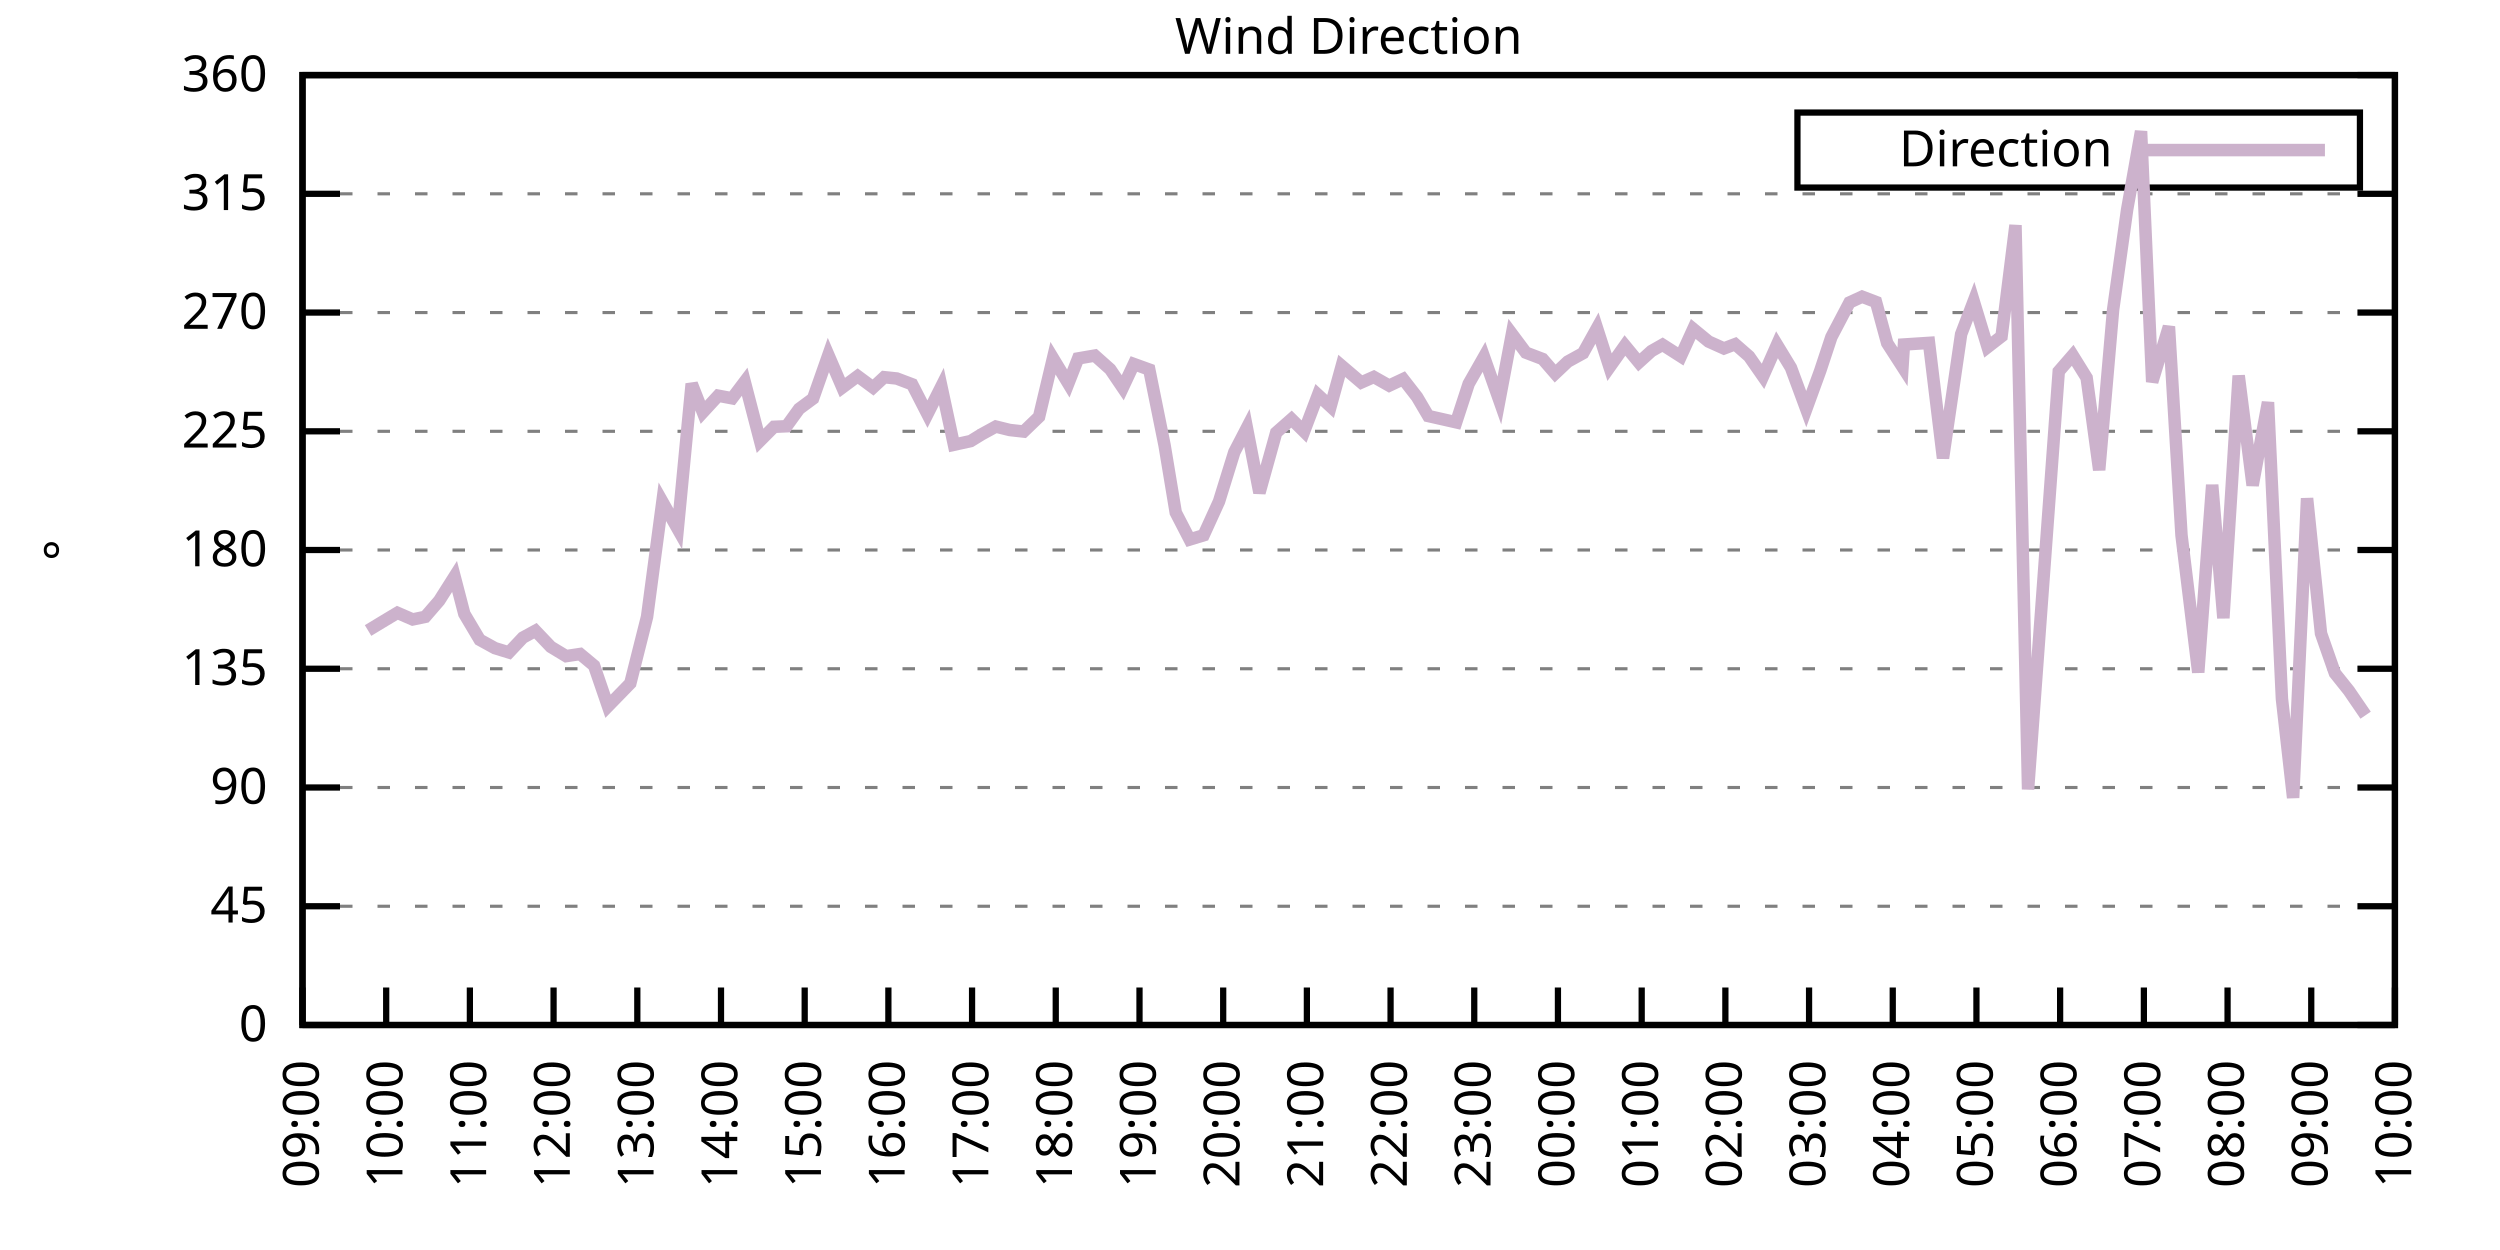
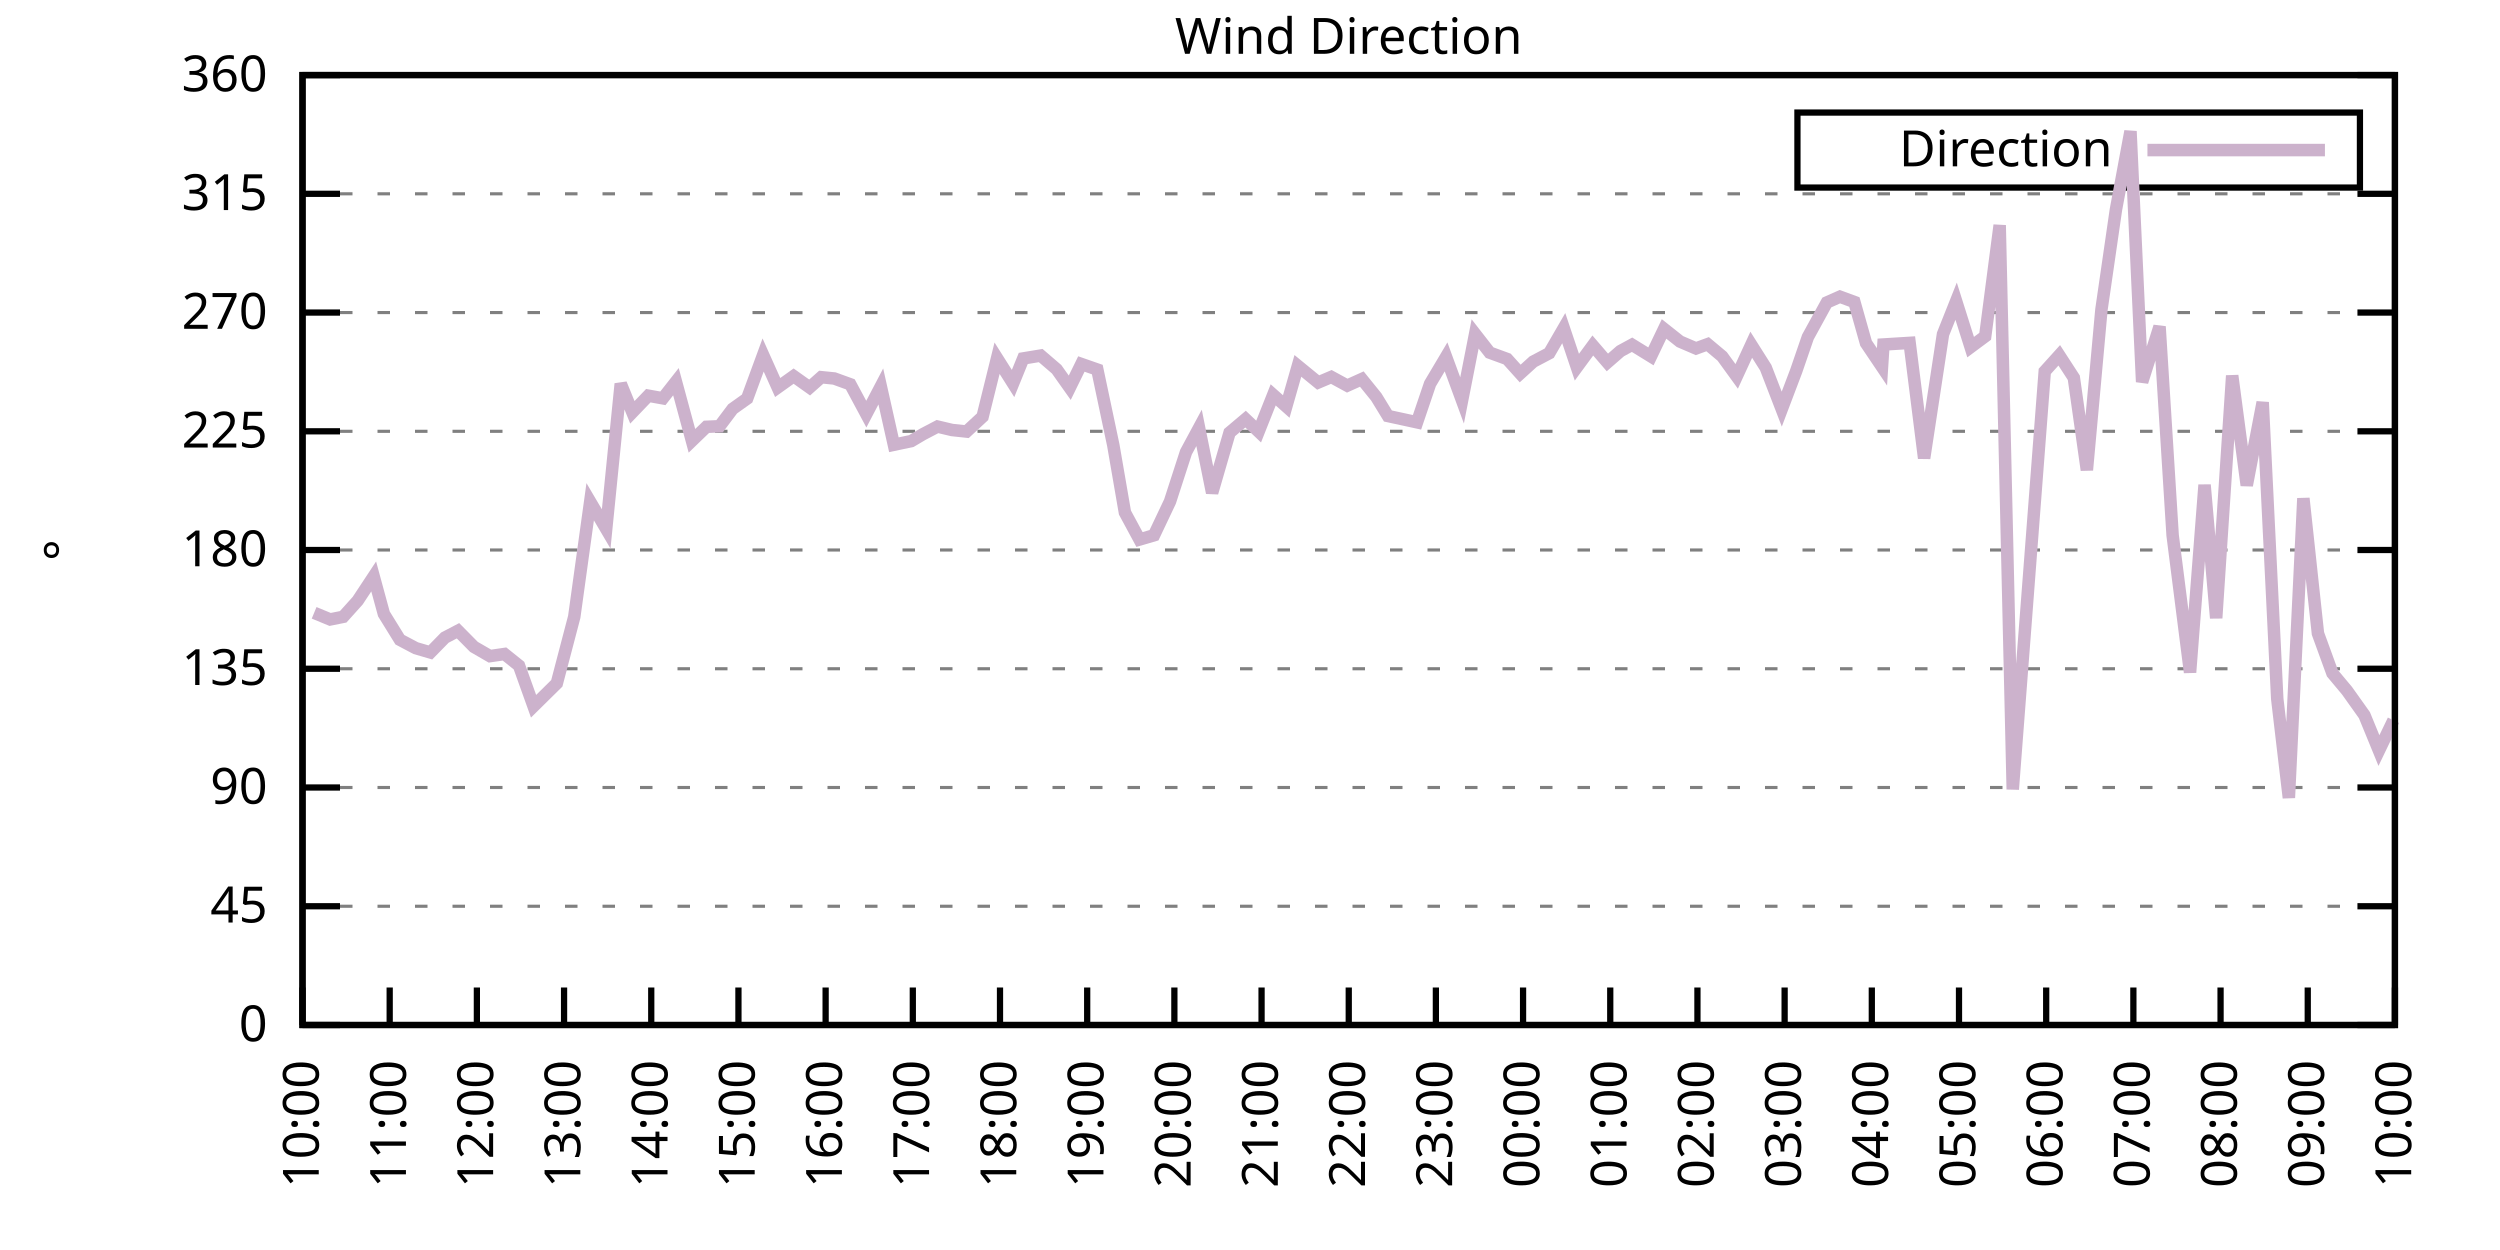
<svg xmlns="http://www.w3.org/2000/svg" xmlns:xlink="http://www.w3.org/1999/xlink" width="400" height="200" viewBox="0 0 400 200">
  <g id="gnuplot_canvas">
    <rect x="0" y="0" width="400" height="200" fill="none" />
    <defs>
      <circle id="gpDot" r="0.5" stroke-width="0.5" stroke="currentColor" />
      <path id="gpPt0" stroke-width="0.333" stroke="currentColor" d="M-1,0 h2 M0,-1 v2" />
      <path id="gpPt1" stroke-width="0.333" stroke="currentColor" d="M-1,-1 L1,1 M1,-1 L-1,1" />
      <path id="gpPt2" stroke-width="0.333" stroke="currentColor" d="M-1,0 L1,0 M0,-1 L0,1 M-1,-1 L1,1 M-1,1 L1,-1" />
      <rect id="gpPt3" stroke-width="0.333" stroke="currentColor" x="-1" y="-1" width="2" height="2" />
      <rect id="gpPt4" stroke-width="0.333" stroke="currentColor" fill="currentColor" x="-1" y="-1" width="2" height="2" />
      <circle id="gpPt5" stroke-width="0.333" stroke="currentColor" cx="0" cy="0" r="1" />
      <use xlink:href="#gpPt5" id="gpPt6" fill="currentColor" stroke="none" />
      <path id="gpPt7" stroke-width="0.333" stroke="currentColor" d="M0,-1.33 L-1.33,0.67 L1.33,0.67 z" />
      <use xlink:href="#gpPt7" id="gpPt8" fill="currentColor" stroke="none" />
      <use xlink:href="#gpPt7" id="gpPt9" stroke="currentColor" transform="rotate(180)" />
      <use xlink:href="#gpPt9" id="gpPt10" fill="currentColor" stroke="none" />
      <use xlink:href="#gpPt3" id="gpPt11" stroke="currentColor" transform="rotate(45)" />
      <use xlink:href="#gpPt11" id="gpPt12" fill="currentColor" stroke="none" />
      <path id="gpPt13" stroke-width="0.333" stroke="currentColor" d="M0,1.330 L1.265,0.411 L0.782,-1.067 L-0.782,-1.076 L-1.265,0.411 z" />
      <use xlink:href="#gpPt13" id="gpPt14" fill="currentColor" stroke="none" />
      <filter id="textbox" filterUnits="objectBoundingBox" x="0" y="0" height="1" width="1">
        <feFlood flood-color="white" flood-opacity="1" result="bgnd" />
        <feComposite in="SourceGraphic" in2="bgnd" operator="atop" />
      </filter>
      <filter id="greybox" filterUnits="objectBoundingBox" x="0" y="0" height="1" width="1">
        <feFlood flood-color="lightgrey" flood-opacity="1" result="grey" />
        <feComposite in="SourceGraphic" in2="grey" operator="atop" />
      </filter>
    </defs>
    <g fill="none" color="white" stroke="currentColor" stroke-width="1.00" stroke-linecap="butt" stroke-linejoin="miter">
</g>
    <g fill="none" color="black" stroke="currentColor" stroke-width="1.00" stroke-linecap="butt" stroke-linejoin="miter">
      <g stroke="none" shape-rendering="crispEdges">
        <polygon fill="rgb(255, 255, 255)" points="48.40,164.00 383.18,164.00 383.18,12.02 48.40,12.02 " />
      </g>
    </g>
    <g fill="none" color="black" stroke="currentColor" stroke-width="1.00" stroke-linecap="butt" stroke-linejoin="miter">
</g>
    <g fill="none" color="black" stroke="black" stroke-width="0.50" stroke-linecap="butt" stroke-linejoin="miter">
</g>
    <g fill="none" color="gray" stroke="currentColor" stroke-width="0.50" stroke-linecap="butt" stroke-linejoin="miter">
      <path stroke="gray" stroke-dasharray="2,4" class="gridline" d="M48.40,164.00 L383.19,164.00  " />
    </g>
    <g fill="none" color="gray" stroke="gray" stroke-width="1.00" stroke-linecap="butt" stroke-linejoin="miter">
</g>
    <g fill="none" color="black" stroke="currentColor" stroke-width="1.00" stroke-linecap="butt" stroke-linejoin="miter">
      <path stroke="black" d="M48.40,164.00 L54.40,164.00 M383.19,164.00 L377.19,164.00  " />
      <g transform="translate(42.80,166.60)" stroke="none" fill="black" font-family="Sans" font-size="8.00" text-anchor="end">
        <text>
          <tspan font-family="Sans"> 0</tspan>
        </text>
      </g>
    </g>
    <g fill="none" color="black" stroke="currentColor" stroke-width="1.00" stroke-linecap="butt" stroke-linejoin="miter">
</g>
    <g fill="none" color="black" stroke="black" stroke-width="0.50" stroke-linecap="butt" stroke-linejoin="miter">
</g>
    <g fill="none" color="gray" stroke="currentColor" stroke-width="0.50" stroke-linecap="butt" stroke-linejoin="miter">
      <path stroke="gray" stroke-dasharray="2,4" class="gridline" d="M48.40,145.00 L383.19,145.00  " />
    </g>
    <g fill="none" color="gray" stroke="gray" stroke-width="1.00" stroke-linecap="butt" stroke-linejoin="miter">
</g>
    <g fill="none" color="black" stroke="currentColor" stroke-width="1.00" stroke-linecap="butt" stroke-linejoin="miter">
      <path stroke="black" d="M48.40,145.00 L54.40,145.00 M383.19,145.00 L377.19,145.00  " />
      <g transform="translate(42.80,147.60)" stroke="none" fill="black" font-family="Sans" font-size="8.00" text-anchor="end">
        <text>
          <tspan font-family="Sans"> 45</tspan>
        </text>
      </g>
    </g>
    <g fill="none" color="black" stroke="currentColor" stroke-width="1.00" stroke-linecap="butt" stroke-linejoin="miter">
</g>
    <g fill="none" color="black" stroke="black" stroke-width="0.50" stroke-linecap="butt" stroke-linejoin="miter">
</g>
    <g fill="none" color="gray" stroke="currentColor" stroke-width="0.50" stroke-linecap="butt" stroke-linejoin="miter">
      <path stroke="gray" stroke-dasharray="2,4" class="gridline" d="M48.40,126.00 L383.19,126.00  " />
    </g>
    <g fill="none" color="gray" stroke="gray" stroke-width="1.00" stroke-linecap="butt" stroke-linejoin="miter">
</g>
    <g fill="none" color="black" stroke="currentColor" stroke-width="1.00" stroke-linecap="butt" stroke-linejoin="miter">
      <path stroke="black" d="M48.40,126.00 L54.40,126.00 M383.19,126.00 L377.19,126.00  " />
      <g transform="translate(42.80,128.60)" stroke="none" fill="black" font-family="Sans" font-size="8.00" text-anchor="end">
        <text>
          <tspan font-family="Sans"> 90</tspan>
        </text>
      </g>
    </g>
    <g fill="none" color="black" stroke="currentColor" stroke-width="1.00" stroke-linecap="butt" stroke-linejoin="miter">
</g>
    <g fill="none" color="black" stroke="black" stroke-width="0.50" stroke-linecap="butt" stroke-linejoin="miter">
</g>
    <g fill="none" color="gray" stroke="currentColor" stroke-width="0.50" stroke-linecap="butt" stroke-linejoin="miter">
      <path stroke="gray" stroke-dasharray="2,4" class="gridline" d="M48.40,107.00 L383.19,107.00  " />
    </g>
    <g fill="none" color="gray" stroke="gray" stroke-width="1.00" stroke-linecap="butt" stroke-linejoin="miter">
</g>
    <g fill="none" color="black" stroke="currentColor" stroke-width="1.00" stroke-linecap="butt" stroke-linejoin="miter">
      <path stroke="black" d="M48.40,107.00 L54.40,107.00 M383.19,107.00 L377.19,107.00  " />
      <g transform="translate(42.80,109.60)" stroke="none" fill="black" font-family="Sans" font-size="8.00" text-anchor="end">
        <text>
          <tspan font-family="Sans"> 135</tspan>
        </text>
      </g>
    </g>
    <g fill="none" color="black" stroke="currentColor" stroke-width="1.00" stroke-linecap="butt" stroke-linejoin="miter">
</g>
    <g fill="none" color="black" stroke="black" stroke-width="0.50" stroke-linecap="butt" stroke-linejoin="miter">
</g>
    <g fill="none" color="gray" stroke="currentColor" stroke-width="0.50" stroke-linecap="butt" stroke-linejoin="miter">
      <path stroke="gray" stroke-dasharray="2,4" class="gridline" d="M48.40,88.00 L383.19,88.00  " />
    </g>
    <g fill="none" color="gray" stroke="gray" stroke-width="1.00" stroke-linecap="butt" stroke-linejoin="miter">
</g>
    <g fill="none" color="black" stroke="currentColor" stroke-width="1.00" stroke-linecap="butt" stroke-linejoin="miter">
      <path stroke="black" d="M48.40,88.00 L54.40,88.00 M383.19,88.00 L377.19,88.00  " />
      <g transform="translate(42.80,90.60)" stroke="none" fill="black" font-family="Sans" font-size="8.00" text-anchor="end">
        <text>
          <tspan font-family="Sans"> 180</tspan>
        </text>
      </g>
    </g>
    <g fill="none" color="black" stroke="currentColor" stroke-width="1.00" stroke-linecap="butt" stroke-linejoin="miter">
</g>
    <g fill="none" color="black" stroke="black" stroke-width="0.50" stroke-linecap="butt" stroke-linejoin="miter">
</g>
    <g fill="none" color="gray" stroke="currentColor" stroke-width="0.50" stroke-linecap="butt" stroke-linejoin="miter">
      <path stroke="gray" stroke-dasharray="2,4" class="gridline" d="M48.40,69.01 L383.19,69.01  " />
    </g>
    <g fill="none" color="gray" stroke="gray" stroke-width="1.00" stroke-linecap="butt" stroke-linejoin="miter">
</g>
    <g fill="none" color="black" stroke="currentColor" stroke-width="1.00" stroke-linecap="butt" stroke-linejoin="miter">
      <path stroke="black" d="M48.40,69.01 L54.40,69.01 M383.19,69.01 L377.19,69.01  " />
      <g transform="translate(42.80,71.61)" stroke="none" fill="black" font-family="Sans" font-size="8.00" text-anchor="end">
        <text>
          <tspan font-family="Sans"> 225</tspan>
        </text>
      </g>
    </g>
    <g fill="none" color="black" stroke="currentColor" stroke-width="1.00" stroke-linecap="butt" stroke-linejoin="miter">
</g>
    <g fill="none" color="black" stroke="black" stroke-width="0.50" stroke-linecap="butt" stroke-linejoin="miter">
</g>
    <g fill="none" color="gray" stroke="currentColor" stroke-width="0.50" stroke-linecap="butt" stroke-linejoin="miter">
      <path stroke="gray" stroke-dasharray="2,4" class="gridline" d="M48.40,50.01 L383.19,50.01  " />
    </g>
    <g fill="none" color="gray" stroke="gray" stroke-width="1.00" stroke-linecap="butt" stroke-linejoin="miter">
</g>
    <g fill="none" color="black" stroke="currentColor" stroke-width="1.00" stroke-linecap="butt" stroke-linejoin="miter">
      <path stroke="black" d="M48.40,50.01 L54.40,50.01 M383.19,50.01 L377.19,50.01  " />
      <g transform="translate(42.80,52.61)" stroke="none" fill="black" font-family="Sans" font-size="8.00" text-anchor="end">
        <text>
          <tspan font-family="Sans"> 270</tspan>
        </text>
      </g>
    </g>
    <g fill="none" color="black" stroke="currentColor" stroke-width="1.00" stroke-linecap="butt" stroke-linejoin="miter">
</g>
    <g fill="none" color="black" stroke="black" stroke-width="0.50" stroke-linecap="butt" stroke-linejoin="miter">
</g>
    <g fill="none" color="gray" stroke="currentColor" stroke-width="0.50" stroke-linecap="butt" stroke-linejoin="miter">
      <path stroke="gray" stroke-dasharray="2,4" class="gridline" d="M48.40,31.01 L383.19,31.01  " />
    </g>
    <g fill="none" color="gray" stroke="gray" stroke-width="1.00" stroke-linecap="butt" stroke-linejoin="miter">
</g>
    <g fill="none" color="black" stroke="currentColor" stroke-width="1.00" stroke-linecap="butt" stroke-linejoin="miter">
      <path stroke="black" d="M48.40,31.01 L54.40,31.01 M383.19,31.01 L377.19,31.01  " />
      <g transform="translate(42.80,33.61)" stroke="none" fill="black" font-family="Sans" font-size="8.00" text-anchor="end">
        <text>
          <tspan font-family="Sans"> 315</tspan>
        </text>
      </g>
    </g>
    <g fill="none" color="black" stroke="currentColor" stroke-width="1.00" stroke-linecap="butt" stroke-linejoin="miter">
</g>
    <g fill="none" color="black" stroke="black" stroke-width="0.50" stroke-linecap="butt" stroke-linejoin="miter">
</g>
    <g fill="none" color="gray" stroke="currentColor" stroke-width="0.50" stroke-linecap="butt" stroke-linejoin="miter">
      <path stroke="gray" stroke-dasharray="2,4" class="gridline" d="M48.40,12.01 L383.19,12.01  " />
    </g>
    <g fill="none" color="gray" stroke="gray" stroke-width="1.00" stroke-linecap="butt" stroke-linejoin="miter">
</g>
    <g fill="none" color="black" stroke="currentColor" stroke-width="1.00" stroke-linecap="butt" stroke-linejoin="miter">
      <path stroke="black" d="M48.40,12.01 L54.40,12.01 M383.19,12.01 L377.19,12.01  " />
      <g transform="translate(42.80,14.61)" stroke="none" fill="black" font-family="Sans" font-size="8.00" text-anchor="end">
        <text>
          <tspan font-family="Sans"> 360</tspan>
        </text>
      </g>
    </g>
    <g fill="none" color="black" stroke="currentColor" stroke-width="1.00" stroke-linecap="butt" stroke-linejoin="miter">
      <path stroke="black" d="M48.40,164.00 L48.40,158.00  " />
      <g transform="translate(51.00,169.60) rotate(270.00)" stroke="none" fill="black" font-family="Sans" font-size="8.00" text-anchor="end">
        <text>
-           <tspan font-family="Sans">09:00</tspan>
-         </text>
-       </g>
-     </g>
-     <g fill="none" color="black" stroke="currentColor" stroke-width="1.00" stroke-linecap="butt" stroke-linejoin="miter">
-       <path stroke="black" d="M61.79,164.00 L61.79,158.00  " />
-       <g transform="translate(64.39,169.60) rotate(270.00)" stroke="none" fill="black" font-family="Sans" font-size="8.00" text-anchor="end">
-         <text>
          <tspan font-family="Sans">10:00</tspan>
        </text>
      </g>
    </g>
    <g fill="none" color="black" stroke="currentColor" stroke-width="1.00" stroke-linecap="butt" stroke-linejoin="miter">
-       <path stroke="black" d="M75.18,164.00 L75.18,158.00  " />
-       <g transform="translate(77.78,169.60) rotate(270.00)" stroke="none" fill="black" font-family="Sans" font-size="8.00" text-anchor="end">
+       <path stroke="black" d="M62.35,164.00 L62.35,158.00  " />
+       <g transform="translate(64.95,169.60) rotate(270.00)" stroke="none" fill="black" font-family="Sans" font-size="8.00" text-anchor="end">
        <text>
          <tspan font-family="Sans">11:00</tspan>
        </text>
      </g>
    </g>
    <g fill="none" color="black" stroke="currentColor" stroke-width="1.00" stroke-linecap="butt" stroke-linejoin="miter">
-       <path stroke="black" d="M88.57,164.00 L88.57,158.00  " />
-       <g transform="translate(91.17,169.60) rotate(270.00)" stroke="none" fill="black" font-family="Sans" font-size="8.00" text-anchor="end">
+       <path stroke="black" d="M76.30,164.00 L76.30,158.00  " />
+       <g transform="translate(78.90,169.60) rotate(270.00)" stroke="none" fill="black" font-family="Sans" font-size="8.00" text-anchor="end">
        <text>
          <tspan font-family="Sans">12:00</tspan>
        </text>
      </g>
    </g>
    <g fill="none" color="black" stroke="currentColor" stroke-width="1.00" stroke-linecap="butt" stroke-linejoin="miter">
-       <path stroke="black" d="M101.97,164.00 L101.97,158.00  " />
-       <g transform="translate(104.57,169.60) rotate(270.00)" stroke="none" fill="black" font-family="Sans" font-size="8.00" text-anchor="end">
+       <path stroke="black" d="M90.25,164.00 L90.25,158.00  " />
+       <g transform="translate(92.85,169.60) rotate(270.00)" stroke="none" fill="black" font-family="Sans" font-size="8.00" text-anchor="end">
        <text>
          <tspan font-family="Sans">13:00</tspan>
        </text>
      </g>
    </g>
    <g fill="none" color="black" stroke="currentColor" stroke-width="1.00" stroke-linecap="butt" stroke-linejoin="miter">
-       <path stroke="black" d="M115.36,164.00 L115.36,158.00  " />
-       <g transform="translate(117.96,169.60) rotate(270.00)" stroke="none" fill="black" font-family="Sans" font-size="8.00" text-anchor="end">
+       <path stroke="black" d="M104.20,164.00 L104.20,158.00  " />
+       <g transform="translate(106.80,169.60) rotate(270.00)" stroke="none" fill="black" font-family="Sans" font-size="8.00" text-anchor="end">
        <text>
          <tspan font-family="Sans">14:00</tspan>
        </text>
      </g>
    </g>
    <g fill="none" color="black" stroke="currentColor" stroke-width="1.00" stroke-linecap="butt" stroke-linejoin="miter">
-       <path stroke="black" d="M128.75,164.00 L128.75,158.00  " />
-       <g transform="translate(131.35,169.60) rotate(270.00)" stroke="none" fill="black" font-family="Sans" font-size="8.00" text-anchor="end">
+       <path stroke="black" d="M118.15,164.00 L118.15,158.00  " />
+       <g transform="translate(120.75,169.60) rotate(270.00)" stroke="none" fill="black" font-family="Sans" font-size="8.00" text-anchor="end">
        <text>
          <tspan font-family="Sans">15:00</tspan>
        </text>
      </g>
    </g>
    <g fill="none" color="black" stroke="currentColor" stroke-width="1.00" stroke-linecap="butt" stroke-linejoin="miter">
-       <path stroke="black" d="M142.14,164.00 L142.14,158.00  " />
-       <g transform="translate(144.74,169.60) rotate(270.00)" stroke="none" fill="black" font-family="Sans" font-size="8.00" text-anchor="end">
+       <path stroke="black" d="M132.10,164.00 L132.10,158.00  " />
+       <g transform="translate(134.70,169.60) rotate(270.00)" stroke="none" fill="black" font-family="Sans" font-size="8.00" text-anchor="end">
        <text>
          <tspan font-family="Sans">16:00</tspan>
        </text>
      </g>
    </g>
    <g fill="none" color="black" stroke="currentColor" stroke-width="1.00" stroke-linecap="butt" stroke-linejoin="miter">
-       <path stroke="black" d="M155.53,164.00 L155.53,158.00  " />
-       <g transform="translate(158.13,169.60) rotate(270.00)" stroke="none" fill="black" font-family="Sans" font-size="8.00" text-anchor="end">
+       <path stroke="black" d="M146.05,164.00 L146.05,158.00  " />
+       <g transform="translate(148.65,169.60) rotate(270.00)" stroke="none" fill="black" font-family="Sans" font-size="8.00" text-anchor="end">
        <text>
          <tspan font-family="Sans">17:00</tspan>
        </text>
      </g>
    </g>
    <g fill="none" color="black" stroke="currentColor" stroke-width="1.00" stroke-linecap="butt" stroke-linejoin="miter">
-       <path stroke="black" d="M168.92,164.00 L168.92,158.00  " />
-       <g transform="translate(171.52,169.60) rotate(270.00)" stroke="none" fill="black" font-family="Sans" font-size="8.00" text-anchor="end">
+       <path stroke="black" d="M160.00,164.00 L160.00,158.00  " />
+       <g transform="translate(162.60,169.60) rotate(270.00)" stroke="none" fill="black" font-family="Sans" font-size="8.00" text-anchor="end">
        <text>
          <tspan font-family="Sans">18:00</tspan>
        </text>
      </g>
    </g>
    <g fill="none" color="black" stroke="currentColor" stroke-width="1.00" stroke-linecap="butt" stroke-linejoin="miter">
-       <path stroke="black" d="M182.32,164.00 L182.32,158.00  " />
-       <g transform="translate(184.92,169.60) rotate(270.00)" stroke="none" fill="black" font-family="Sans" font-size="8.00" text-anchor="end">
+       <path stroke="black" d="M173.95,164.00 L173.95,158.00  " />
+       <g transform="translate(176.55,169.60) rotate(270.00)" stroke="none" fill="black" font-family="Sans" font-size="8.00" text-anchor="end">
        <text>
          <tspan font-family="Sans">19:00</tspan>
        </text>
      </g>
    </g>
    <g fill="none" color="black" stroke="currentColor" stroke-width="1.00" stroke-linecap="butt" stroke-linejoin="miter">
-       <path stroke="black" d="M195.71,164.00 L195.71,158.00  " />
-       <g transform="translate(198.31,169.60) rotate(270.00)" stroke="none" fill="black" font-family="Sans" font-size="8.00" text-anchor="end">
+       <path stroke="black" d="M187.90,164.00 L187.90,158.00  " />
+       <g transform="translate(190.50,169.60) rotate(270.00)" stroke="none" fill="black" font-family="Sans" font-size="8.00" text-anchor="end">
        <text>
          <tspan font-family="Sans">20:00</tspan>
        </text>
      </g>
    </g>
    <g fill="none" color="black" stroke="currentColor" stroke-width="1.00" stroke-linecap="butt" stroke-linejoin="miter">
-       <path stroke="black" d="M209.10,164.00 L209.10,158.00  " />
-       <g transform="translate(211.70,169.60) rotate(270.00)" stroke="none" fill="black" font-family="Sans" font-size="8.00" text-anchor="end">
+       <path stroke="black" d="M201.85,164.00 L201.85,158.00  " />
+       <g transform="translate(204.45,169.60) rotate(270.00)" stroke="none" fill="black" font-family="Sans" font-size="8.00" text-anchor="end">
        <text>
          <tspan font-family="Sans">21:00</tspan>
        </text>
      </g>
    </g>
    <g fill="none" color="black" stroke="currentColor" stroke-width="1.00" stroke-linecap="butt" stroke-linejoin="miter">
-       <path stroke="black" d="M222.49,164.00 L222.49,158.00  " />
-       <g transform="translate(225.09,169.60) rotate(270.00)" stroke="none" fill="black" font-family="Sans" font-size="8.00" text-anchor="end">
+       <path stroke="black" d="M215.80,164.00 L215.80,158.00  " />
+       <g transform="translate(218.40,169.60) rotate(270.00)" stroke="none" fill="black" font-family="Sans" font-size="8.00" text-anchor="end">
        <text>
          <tspan font-family="Sans">22:00</tspan>
        </text>
      </g>
    </g>
    <g fill="none" color="black" stroke="currentColor" stroke-width="1.00" stroke-linecap="butt" stroke-linejoin="miter">
-       <path stroke="black" d="M235.88,164.00 L235.88,158.00  " />
-       <g transform="translate(238.48,169.60) rotate(270.00)" stroke="none" fill="black" font-family="Sans" font-size="8.00" text-anchor="end">
+       <path stroke="black" d="M229.74,164.00 L229.74,158.00  " />
+       <g transform="translate(232.34,169.60) rotate(270.00)" stroke="none" fill="black" font-family="Sans" font-size="8.00" text-anchor="end">
        <text>
          <tspan font-family="Sans">23:00</tspan>
        </text>
      </g>
    </g>
    <g fill="none" color="black" stroke="currentColor" stroke-width="1.00" stroke-linecap="butt" stroke-linejoin="miter">
-       <path stroke="black" d="M249.27,164.00 L249.27,158.00  " />
-       <g transform="translate(251.87,169.60) rotate(270.00)" stroke="none" fill="black" font-family="Sans" font-size="8.00" text-anchor="end">
+       <path stroke="black" d="M243.69,164.00 L243.69,158.00  " />
+       <g transform="translate(246.29,169.60) rotate(270.00)" stroke="none" fill="black" font-family="Sans" font-size="8.00" text-anchor="end">
        <text>
          <tspan font-family="Sans">00:00</tspan>
        </text>
      </g>
    </g>
    <g fill="none" color="black" stroke="currentColor" stroke-width="1.00" stroke-linecap="butt" stroke-linejoin="miter">
-       <path stroke="black" d="M262.67,164.00 L262.67,158.00  " />
-       <g transform="translate(265.27,169.60) rotate(270.00)" stroke="none" fill="black" font-family="Sans" font-size="8.00" text-anchor="end">
+       <path stroke="black" d="M257.64,164.00 L257.64,158.00  " />
+       <g transform="translate(260.24,169.60) rotate(270.00)" stroke="none" fill="black" font-family="Sans" font-size="8.00" text-anchor="end">
        <text>
          <tspan font-family="Sans">01:00</tspan>
        </text>
      </g>
    </g>
    <g fill="none" color="black" stroke="currentColor" stroke-width="1.00" stroke-linecap="butt" stroke-linejoin="miter">
-       <path stroke="black" d="M276.06,164.00 L276.06,158.00  " />
-       <g transform="translate(278.66,169.60) rotate(270.00)" stroke="none" fill="black" font-family="Sans" font-size="8.00" text-anchor="end">
+       <path stroke="black" d="M271.59,164.00 L271.59,158.00  " />
+       <g transform="translate(274.19,169.60) rotate(270.00)" stroke="none" fill="black" font-family="Sans" font-size="8.00" text-anchor="end">
        <text>
          <tspan font-family="Sans">02:00</tspan>
        </text>
      </g>
    </g>
    <g fill="none" color="black" stroke="currentColor" stroke-width="1.00" stroke-linecap="butt" stroke-linejoin="miter">
-       <path stroke="black" d="M289.45,164.00 L289.45,158.00  " />
-       <g transform="translate(292.05,169.60) rotate(270.00)" stroke="none" fill="black" font-family="Sans" font-size="8.00" text-anchor="end">
+       <path stroke="black" d="M285.54,164.00 L285.54,158.00  " />
+       <g transform="translate(288.14,169.60) rotate(270.00)" stroke="none" fill="black" font-family="Sans" font-size="8.00" text-anchor="end">
        <text>
          <tspan font-family="Sans">03:00</tspan>
        </text>
      </g>
    </g>
    <g fill="none" color="black" stroke="currentColor" stroke-width="1.00" stroke-linecap="butt" stroke-linejoin="miter">
-       <path stroke="black" d="M302.84,164.00 L302.84,158.00  " />
-       <g transform="translate(305.44,169.60) rotate(270.00)" stroke="none" fill="black" font-family="Sans" font-size="8.00" text-anchor="end">
+       <path stroke="black" d="M299.49,164.00 L299.49,158.00  " />
+       <g transform="translate(302.09,169.60) rotate(270.00)" stroke="none" fill="black" font-family="Sans" font-size="8.00" text-anchor="end">
        <text>
          <tspan font-family="Sans">04:00</tspan>
        </text>
      </g>
    </g>
    <g fill="none" color="black" stroke="currentColor" stroke-width="1.00" stroke-linecap="butt" stroke-linejoin="miter">
-       <path stroke="black" d="M316.23,164.00 L316.23,158.00  " />
-       <g transform="translate(318.83,169.60) rotate(270.00)" stroke="none" fill="black" font-family="Sans" font-size="8.00" text-anchor="end">
+       <path stroke="black" d="M313.44,164.00 L313.44,158.00  " />
+       <g transform="translate(316.04,169.60) rotate(270.00)" stroke="none" fill="black" font-family="Sans" font-size="8.00" text-anchor="end">
        <text>
          <tspan font-family="Sans">05:00</tspan>
        </text>
      </g>
    </g>
    <g fill="none" color="black" stroke="currentColor" stroke-width="1.00" stroke-linecap="butt" stroke-linejoin="miter">
-       <path stroke="black" d="M329.62,164.00 L329.62,158.00  " />
-       <g transform="translate(332.22,169.60) rotate(270.00)" stroke="none" fill="black" font-family="Sans" font-size="8.00" text-anchor="end">
+       <path stroke="black" d="M327.39,164.00 L327.39,158.00  " />
+       <g transform="translate(329.99,169.60) rotate(270.00)" stroke="none" fill="black" font-family="Sans" font-size="8.00" text-anchor="end">
        <text>
          <tspan font-family="Sans">06:00</tspan>
        </text>
      </g>
    </g>
    <g fill="none" color="black" stroke="currentColor" stroke-width="1.00" stroke-linecap="butt" stroke-linejoin="miter">
-       <path stroke="black" d="M343.02,164.00 L343.02,158.00  " />
-       <g transform="translate(345.62,169.60) rotate(270.00)" stroke="none" fill="black" font-family="Sans" font-size="8.00" text-anchor="end">
+       <path stroke="black" d="M341.34,164.00 L341.34,158.00  " />
+       <g transform="translate(343.94,169.60) rotate(270.00)" stroke="none" fill="black" font-family="Sans" font-size="8.00" text-anchor="end">
        <text>
          <tspan font-family="Sans">07:00</tspan>
        </text>
      </g>
    </g>
    <g fill="none" color="black" stroke="currentColor" stroke-width="1.00" stroke-linecap="butt" stroke-linejoin="miter">
-       <path stroke="black" d="M356.41,164.00 L356.41,158.00  " />
-       <g transform="translate(359.01,169.60) rotate(270.00)" stroke="none" fill="black" font-family="Sans" font-size="8.00" text-anchor="end">
+       <path stroke="black" d="M355.29,164.00 L355.29,158.00  " />
+       <g transform="translate(357.89,169.60) rotate(270.00)" stroke="none" fill="black" font-family="Sans" font-size="8.00" text-anchor="end">
        <text>
          <tspan font-family="Sans">08:00</tspan>
        </text>
      </g>
    </g>
    <g fill="none" color="black" stroke="currentColor" stroke-width="1.00" stroke-linecap="butt" stroke-linejoin="miter">
-       <path stroke="black" d="M369.80,164.00 L369.80,158.00  " />
-       <g transform="translate(372.40,169.60) rotate(270.00)" stroke="none" fill="black" font-family="Sans" font-size="8.00" text-anchor="end">
+       <path stroke="black" d="M369.24,164.00 L369.24,158.00  " />
+       <g transform="translate(371.84,169.60) rotate(270.00)" stroke="none" fill="black" font-family="Sans" font-size="8.00" text-anchor="end">
        <text>
          <tspan font-family="Sans">09:00</tspan>
        </text>
      </g>
    </g>
    <g fill="none" color="black" stroke="currentColor" stroke-width="1.00" stroke-linecap="butt" stroke-linejoin="miter">
      <path stroke="black" d="M383.19,164.00 L383.19,158.00  " />
      <g transform="translate(385.79,169.60) rotate(270.00)" stroke="none" fill="black" font-family="Sans" font-size="8.00" text-anchor="end">
        <text>
          <tspan font-family="Sans">10:00</tspan>
        </text>
      </g>
    </g>
    <g fill="none" color="black" stroke="currentColor" stroke-width="1.00" stroke-linecap="butt" stroke-linejoin="miter">
</g>
    <g fill="none" color="black" stroke="currentColor" stroke-width="1.00" stroke-linecap="butt" stroke-linejoin="miter">
      <path stroke="black" d="M48.40,12.01 L48.40,164.00 L383.19,164.00 L383.19,12.01 L48.40,12.01 Z  " />
    </g>
    <g fill="none" color="black" stroke="currentColor" stroke-width="1.00" stroke-linecap="butt" stroke-linejoin="miter">
</g>
    <g fill="none" color="black" stroke="currentColor" stroke-width="1.00" stroke-linecap="butt" stroke-linejoin="miter">
      <path stroke="black" d="M287.59,30.01 L287.59,18.01 L377.59,18.01 L377.59,30.01 L287.59,30.01 Z  " />
    </g>
    <g id="Wind_direction_plot_1">
      <g fill="none" color="white" stroke="black" stroke-width="2.00" stroke-linecap="butt" stroke-linejoin="miter">
</g>
      <g fill="none" color="black" stroke="currentColor" stroke-width="2.00" stroke-linecap="butt" stroke-linejoin="miter">
        <g transform="translate(337.99,26.61)" stroke="none" fill="black" font-family="Sans" font-size="8.00" text-anchor="end">
          <text>
            <tspan font-family="Sans">Direction</tspan>
          </text>
        </g>
      </g>
      <g fill="none" color="black" stroke="currentColor" stroke-width="2.00" stroke-linecap="butt" stroke-linejoin="miter">
-         <path stroke="rgb(204, 178, 204)" d="M343.59,24.01 L371.99,24.01 M58.89,100.88 L61.12,99.53 L63.58,98.05 L66.03,99.11 L68.04,98.69 L70.27,96.11   L72.73,92.23 L74.29,98.22 L76.75,102.36 L79.20,103.71 L81.43,104.39 L83.66,102.02 L85.67,100.92 L88.13,103.50   L90.58,104.98 L92.82,104.64 L95.05,106.50 L97.28,113.00 L100.85,109.33 L103.53,98.69 L105.98,80.28 L108.44,84.63   L110.67,61.41 L112.46,65.97 L114.91,63.31 L117.14,63.73 L119.15,61.07 L121.61,70.53 L123.84,68.29 L125.85,68.20   L127.86,65.42 L130.09,63.77 L132.54,56.80 L134.78,62.00 L137.23,60.18 L139.69,62.00 L141.47,60.35 L143.48,60.56   L145.94,61.49 L148.39,66.26 L150.62,61.83 L152.63,71.16 L155.31,70.57 L157.10,69.47 L159.33,68.25 L161.56,68.80   L163.79,69.05 L166.25,66.68 L168.48,57.31 L170.93,61.36 L172.50,57.35 L175.17,56.89 L177.63,59.08 L179.64,62.04   L181.42,58.24 L183.88,59.13 L186.33,71.24 L188.12,82.01 L190.35,86.32 L192.58,85.64 L195.04,80.24 L197.49,72.34   L199.50,68.46 L201.51,78.84 L204.19,69.22 L206.64,67.06 L208.65,69.05 L210.88,63.18 L212.89,65.04 L214.68,58.54   L217.80,61.20 L219.81,60.31 L222.27,61.70 L224.50,60.65 L226.73,63.52 L228.52,66.56 L232.98,67.57 L234.99,61.41   L237.44,57.10 L239.90,64.07 L241.91,53.43 L244.14,56.42 L246.82,57.44 L248.83,59.76 L250.84,57.86 L253.29,56.51   L255.52,52.50 L257.53,58.75 L259.99,55.28 L262.22,57.99 L264.23,56.17 L266.01,55.16 L268.92,57.02 L270.92,52.63   L273.38,54.65 L275.83,55.75 L277.62,55.07 L279.85,57.02 L282.08,60.22 L284.32,55.16 L286.55,58.83 L289.00,65.46   L291.23,59.34 L293.02,53.93 L295.92,48.40 L297.93,47.47 L300.16,48.32 L301.95,54.90 L304.40,58.70 L304.63,55.12   L308.64,54.86 L310.88,73.31 L313.78,53.47 L315.79,48.19 L318.02,55.54 L320.25,53.81 L322.48,36.03 L324.49,126.30   L329.40,59.42 L331.63,56.85 L333.86,60.44 L335.87,75.21 L338.10,49.54 L340.34,33.54 L342.57,21.00 L344.35,61.11   L347.03,52.25 L349.04,85.64 L351.72,107.59 L353.95,77.58 L355.74,98.90 L358.19,60.10 L360.42,77.66 L362.88,64.36   L365.11,111.82 L366.90,127.65 L369.13,79.73 L371.36,101.35 L373.59,107.72 L375.82,110.51 L378.50,114.43  " />
+         <path stroke="rgb(204, 178, 204)" d="M343.59,24.01 L371.99,24.01 M50.26,98.05 L52.82,99.11 L54.91,98.69 L57.23,96.11 L59.79,92.23 L61.42,98.22   L63.98,102.36 L66.53,103.71 L68.86,104.39 L71.18,102.02 L73.28,100.92 L75.83,103.50 L78.39,104.98 L80.72,104.64   L83.04,106.50 L85.37,113.00 L89.09,109.33 L91.88,98.69 L94.43,80.28 L96.99,84.63 L99.32,61.41 L101.18,65.97   L103.73,63.31 L106.06,63.73 L108.15,61.07 L110.71,70.53 L113.03,68.29 L115.13,68.20 L117.22,65.42 L119.54,63.77   L122.10,56.80 L124.43,62.00 L126.98,60.18 L129.54,62.00 L131.40,60.35 L133.49,60.56 L136.05,61.49 L138.61,66.26   L140.93,61.83 L143.02,71.16 L145.81,70.57 L147.67,69.47 L150.00,68.25 L152.32,68.80 L154.65,69.05 L157.21,66.68   L159.53,57.31 L162.09,61.36 L163.72,57.35 L166.51,56.89 L169.06,59.08 L171.16,62.04 L173.02,58.24 L175.57,59.13   L178.13,71.24 L179.99,82.01 L182.32,86.32 L184.64,85.64 L187.20,80.24 L189.76,72.34 L191.85,68.46 L193.94,78.84   L196.73,69.22 L199.29,67.06 L201.38,69.05 L203.71,63.18 L205.80,65.04 L207.66,58.54 L210.91,61.20 L213.01,60.31   L215.56,61.70 L217.89,60.65 L220.21,63.52 L222.07,66.56 L226.72,67.57 L228.81,61.41 L231.37,57.10 L233.93,64.07   L236.02,53.43 L238.35,56.42 L241.14,57.44 L243.23,59.76 L245.32,57.86 L247.88,56.51 L250.20,52.50 L252.30,58.75   L254.85,55.28 L257.18,57.99 L259.27,56.17 L261.13,55.16 L264.15,57.02 L266.25,52.63 L268.80,54.65 L271.36,55.75   L273.22,55.07 L275.55,57.02 L277.87,60.22 L280.20,55.16 L282.52,58.83 L285.08,65.46 L287.40,59.34 L289.26,53.93   L292.29,48.40 L294.38,47.47 L296.70,48.32 L298.56,54.90 L301.12,58.70 L301.35,55.12 L305.54,54.86 L307.86,73.31   L310.88,53.47 L312.98,48.19 L315.30,55.54 L317.63,53.81 L319.95,36.03 L322.04,126.30 L327.16,59.42 L329.48,56.85   L331.81,60.44 L333.90,75.21 L336.23,49.54 L338.55,33.54 L340.88,21.00 L342.74,61.11 L345.53,52.25 L347.62,85.64   L350.41,107.59 L352.73,77.58 L354.59,98.90 L357.15,60.10 L359.48,77.66 L362.03,64.36 L364.36,111.82 L366.22,127.65   L368.54,79.73 L370.87,101.35 L373.19,107.72 L375.52,110.51 L378.31,114.43 L380.63,120.09 L382.96,115.24  " />
      </g>
    </g>
    <g fill="none" color="black" stroke="currentColor" stroke-width="2.00" stroke-linecap="butt" stroke-linejoin="miter">
</g>
    <g fill="none" color="black" stroke="black" stroke-width="1.00" stroke-linecap="butt" stroke-linejoin="miter">
</g>
    <g fill="none" color="black" stroke="currentColor" stroke-width="1.00" stroke-linecap="butt" stroke-linejoin="miter">
      <path stroke="black" d="M48.40,12.01 L48.40,164.00 L383.19,164.00 L383.19,12.01 L48.40,12.01 Z  " />
      <g transform="translate(12.80,88.01) rotate(270.00)" stroke="none" fill="black" font-family="Sans" font-size="8.00" text-anchor="middle">
        <text>
          <tspan font-family="Sans">°</tspan>
        </text>
      </g>
    </g>
    <g fill="none" color="black" stroke="currentColor" stroke-width="1.00" stroke-linecap="butt" stroke-linejoin="miter">
</g>
    <g fill="none" color="black" stroke="currentColor" stroke-width="1.00" stroke-linecap="butt" stroke-linejoin="miter">
      <g transform="translate(215.79,8.61)" stroke="none" fill="black" font-family="Sans" font-size="8.00" text-anchor="middle">
        <text>
          <tspan font-family="Sans">Wind Direction</tspan>
        </text>
      </g>
    </g>
    <g fill="none" color="black" stroke="currentColor" stroke-width="1.00" stroke-linecap="butt" stroke-linejoin="miter">
</g>
  </g>
</svg>
